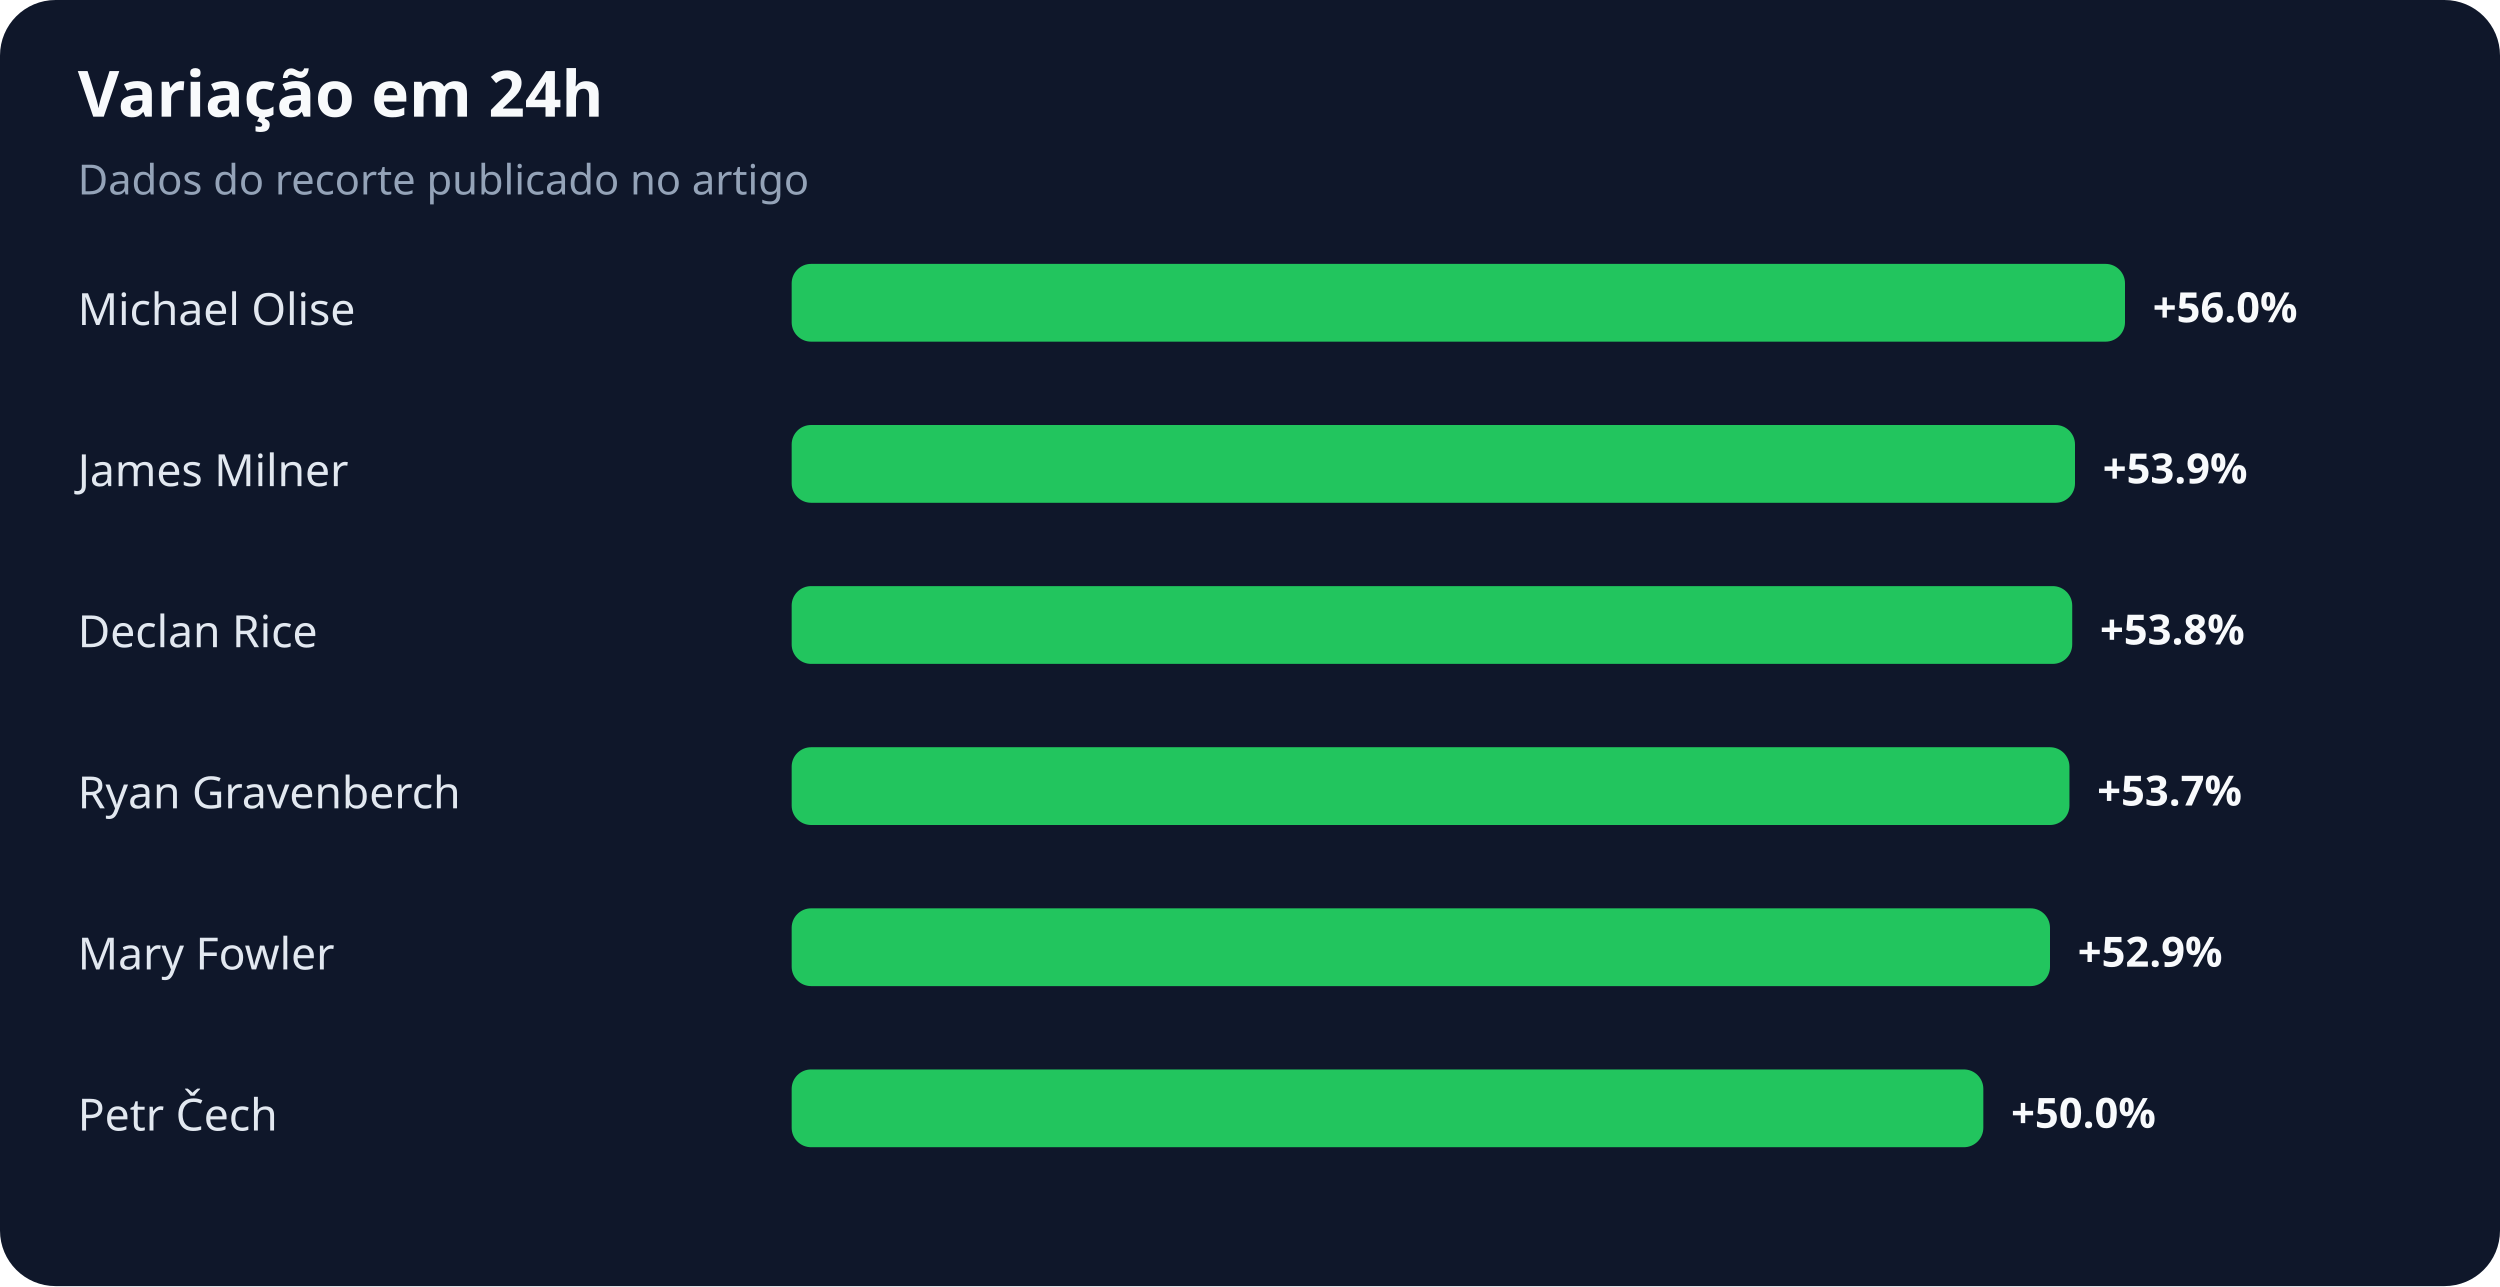
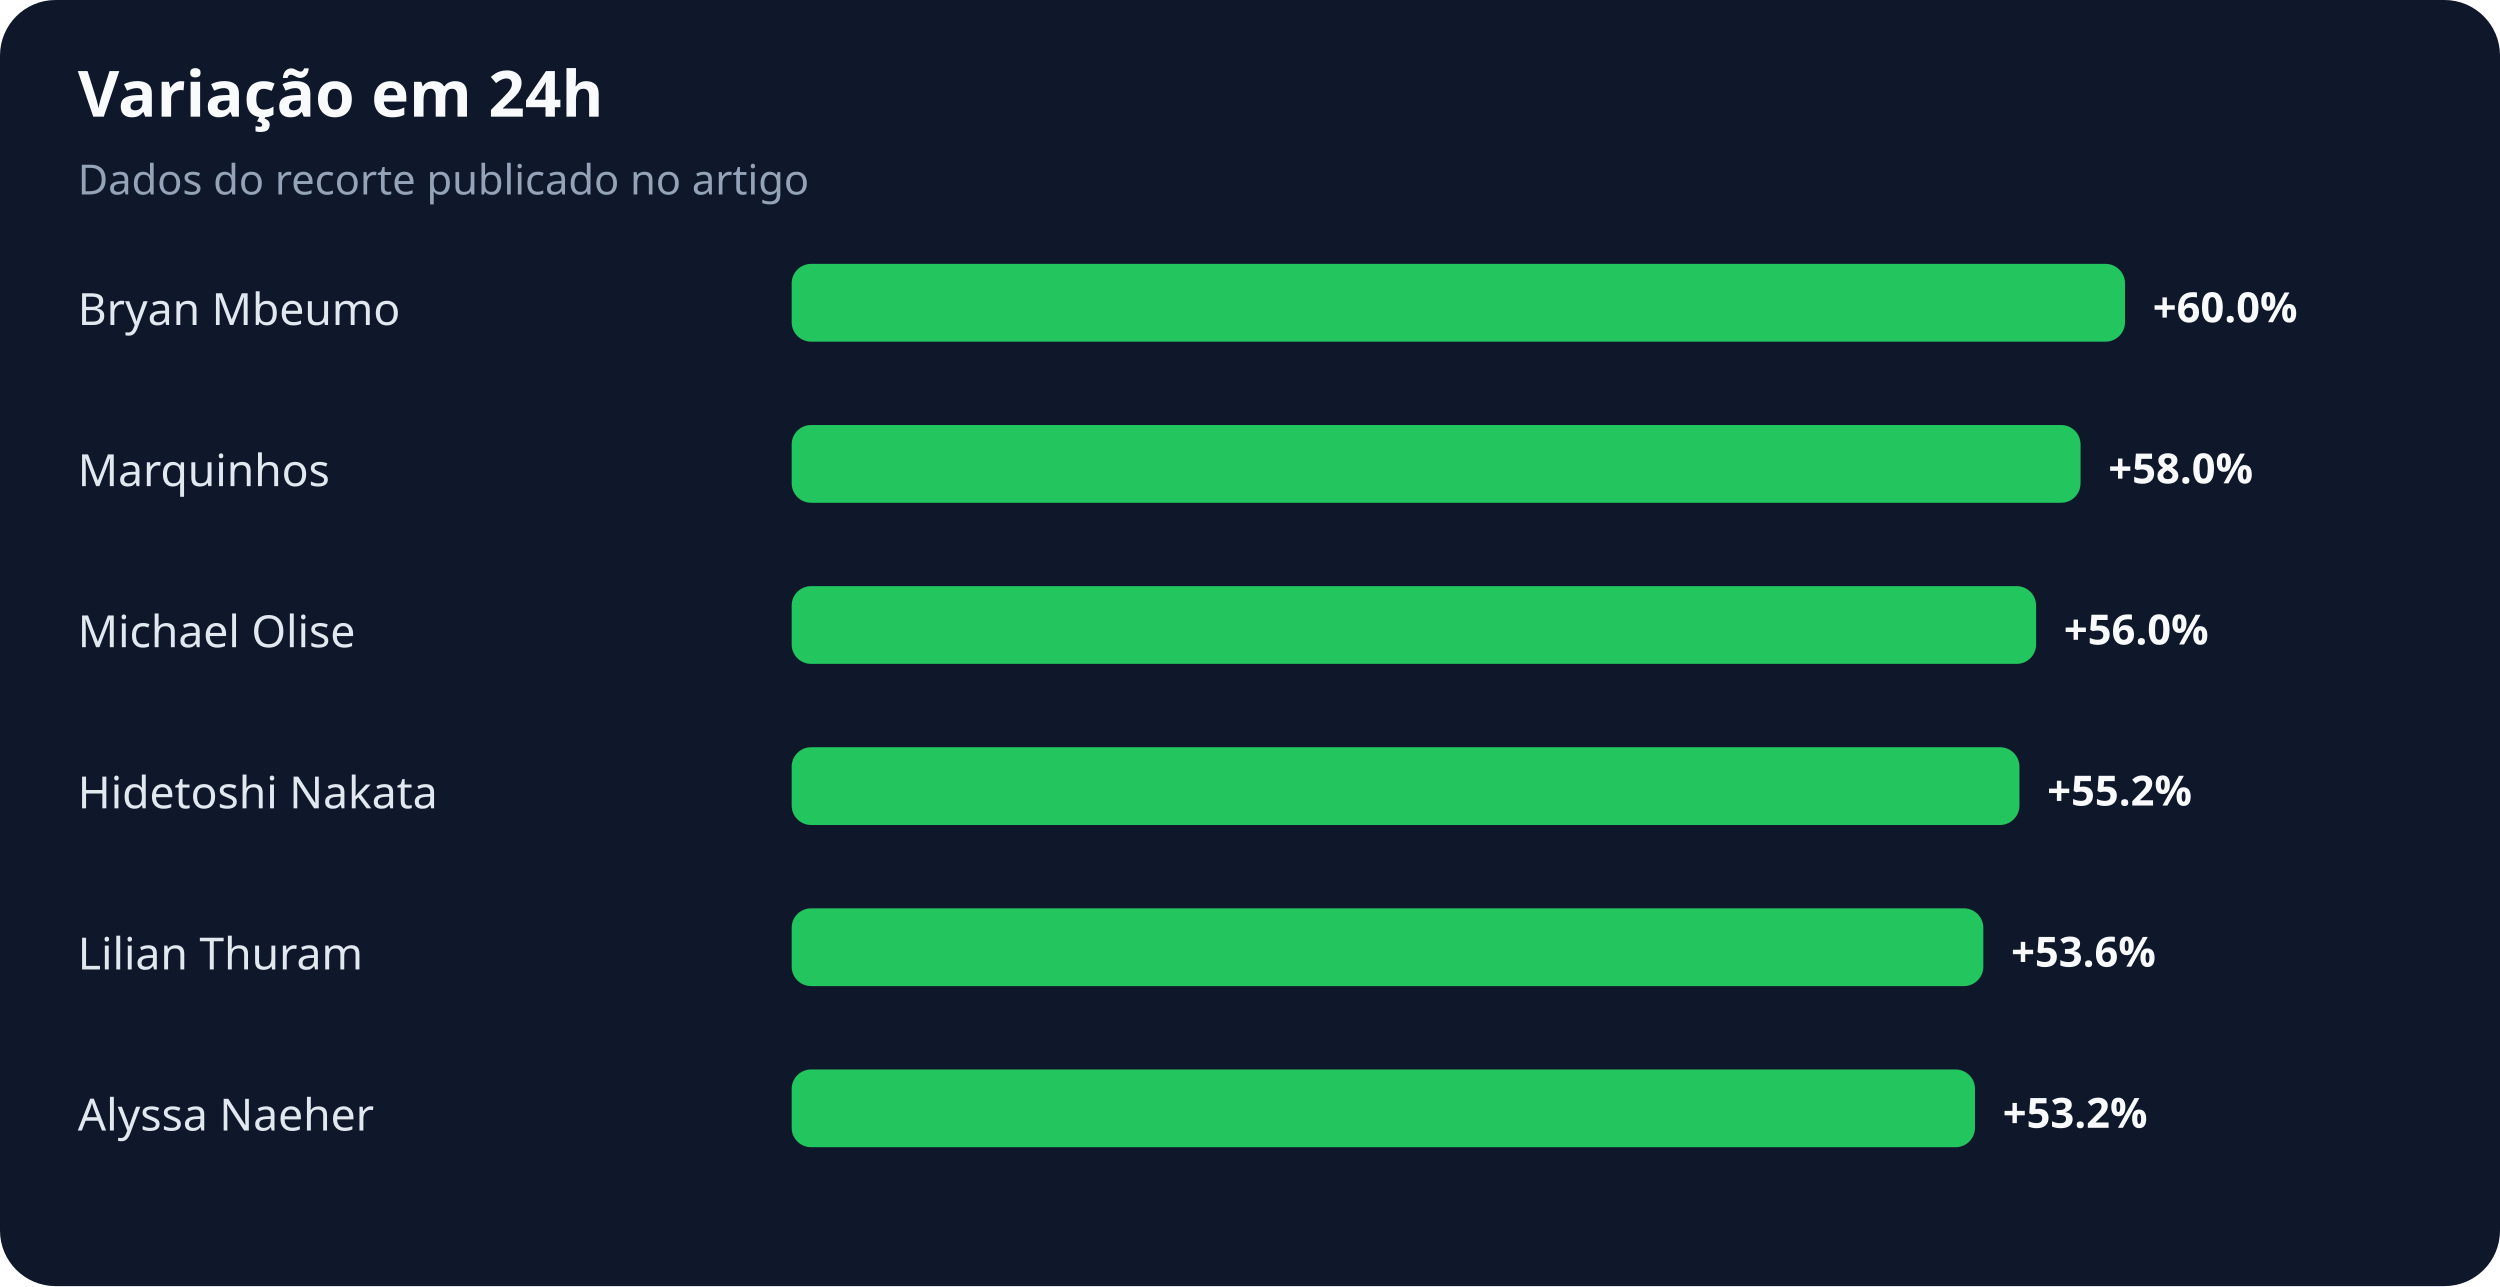
<svg xmlns="http://www.w3.org/2000/svg" width="900" height="463" viewBox="0 0 900 463" role="img" aria-labelledby="title desc">
  <rect width="100%" height="100%" rx="20" fill="#0f172a" />
  <text x="28" y="42" fill="#f8fafc" font-family="system-ui,sans-serif" font-size="23" font-weight="700">Variação em 24h</text>
  <text x="28" y="70" fill="#94a3b8" font-family="system-ui,sans-serif" font-size="15">Dados do recorte publicado no artigo</text>
-   <text x="28" y="117" fill="#e2e8f0" font-family="system-ui,sans-serif" font-size="16">Michael Olise</text>
+   <text x="28" y="117" fill="#e2e8f0" font-family="system-ui,sans-serif" font-size="16">Bryan Mbeumo</text>
  <rect x="285" y="95" width="480" height="28" rx="7" fill="#22c55e" />
-   <text x="775" y="116" fill="#f8fafc" font-family="system-ui,sans-serif" font-size="15" font-weight="700">+56.0%</text>
-   <text x="28" y="175" fill="#e2e8f0" font-family="system-ui,sans-serif" font-size="16">James Milner</text>
-   <rect x="285" y="153" width="462" height="28" rx="7" fill="#22c55e" />
-   <text x="757" y="174" fill="#f8fafc" font-family="system-ui,sans-serif" font-size="15" font-weight="700">+53.9%</text>
-   <text x="28" y="233" fill="#e2e8f0" font-family="system-ui,sans-serif" font-size="16">Declan Rice</text>
-   <rect x="285" y="211" width="461" height="28" rx="7" fill="#22c55e" />
-   <text x="756" y="232" fill="#f8fafc" font-family="system-ui,sans-serif" font-size="15" font-weight="700">+53.8%</text>
-   <text x="28" y="291" fill="#e2e8f0" font-family="system-ui,sans-serif" font-size="16">Ryan Gravenberch</text>
-   <rect x="285" y="269" width="460" height="28" rx="7" fill="#22c55e" />
-   <text x="755" y="290" fill="#f8fafc" font-family="system-ui,sans-serif" font-size="15" font-weight="700">+53.7%</text>
-   <text x="28" y="349" fill="#e2e8f0" font-family="system-ui,sans-serif" font-size="16">Mary Fowler</text>
-   <rect x="285" y="327" width="453" height="28" rx="7" fill="#22c55e" />
-   <text x="748" y="348" fill="#f8fafc" font-family="system-ui,sans-serif" font-size="15" font-weight="700">+52.9%</text>
-   <text x="28" y="407" fill="#e2e8f0" font-family="system-ui,sans-serif" font-size="16">Petr Čech</text>
-   <rect x="285" y="385" width="429" height="28" rx="7" fill="#22c55e" />
-   <text x="724" y="406" fill="#f8fafc" font-family="system-ui,sans-serif" font-size="15" font-weight="700">+50.0%</text>
+   <text x="775" y="116" fill="#f8fafc" font-family="system-ui,sans-serif" font-size="15" font-weight="700">+60.0%</text>
+   <text x="28" y="175" fill="#e2e8f0" font-family="system-ui,sans-serif" font-size="16">Marquinhos</text>
+   <rect x="285" y="153" width="464" height="28" rx="7" fill="#22c55e" />
+   <text x="759" y="174" fill="#f8fafc" font-family="system-ui,sans-serif" font-size="15" font-weight="700">+58.0%</text>
+   <text x="28" y="233" fill="#e2e8f0" font-family="system-ui,sans-serif" font-size="16">Michael Olise</text>
+   <rect x="285" y="211" width="448" height="28" rx="7" fill="#22c55e" />
+   <text x="743" y="232" fill="#f8fafc" font-family="system-ui,sans-serif" font-size="15" font-weight="700">+56.0%</text>
+   <text x="28" y="291" fill="#e2e8f0" font-family="system-ui,sans-serif" font-size="16">Hidetoshi Nakata</text>
+   <rect x="285" y="269" width="442" height="28" rx="7" fill="#22c55e" />
+   <text x="737" y="290" fill="#f8fafc" font-family="system-ui,sans-serif" font-size="15" font-weight="700">+55.2%</text>
+   <text x="28" y="349" fill="#e2e8f0" font-family="system-ui,sans-serif" font-size="16">Lilian Thuram</text>
+   <rect x="285" y="327" width="429" height="28" rx="7" fill="#22c55e" />
+   <text x="724" y="348" fill="#f8fafc" font-family="system-ui,sans-serif" font-size="15" font-weight="700">+53.6%</text>
+   <text x="28" y="407" fill="#e2e8f0" font-family="system-ui,sans-serif" font-size="16">Alyssa Naeher</text>
+   <rect x="285" y="385" width="426" height="28" rx="7" fill="#22c55e" />
+   <text x="721" y="406" fill="#f8fafc" font-family="system-ui,sans-serif" font-size="15" font-weight="700">+53.2%</text>
</svg>
